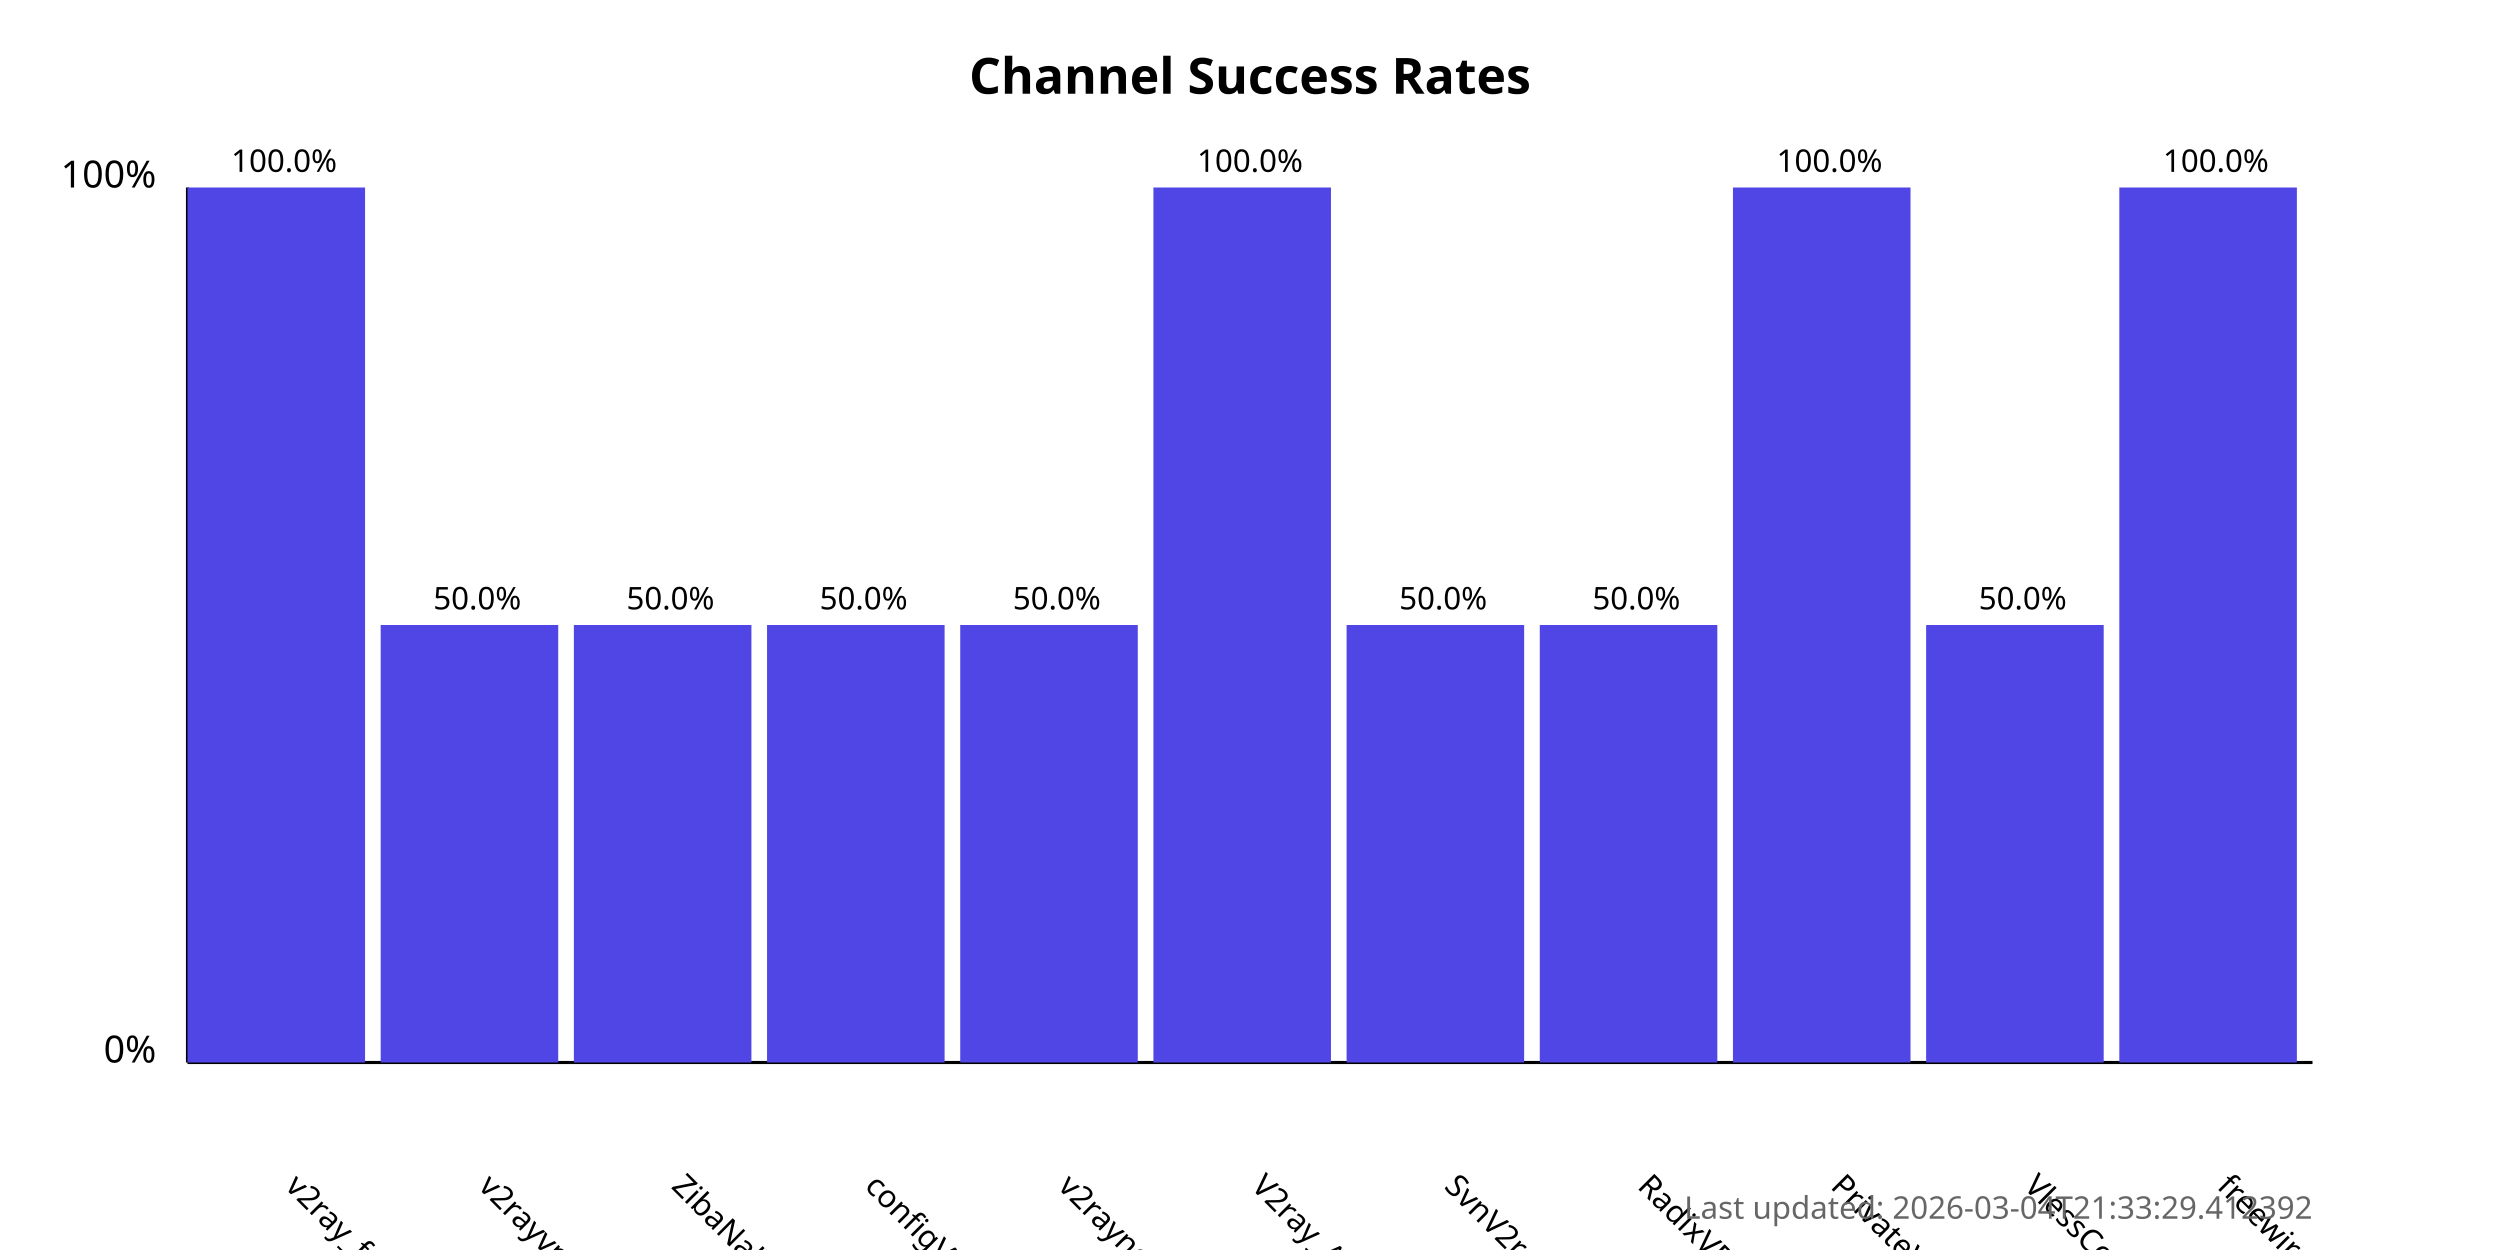
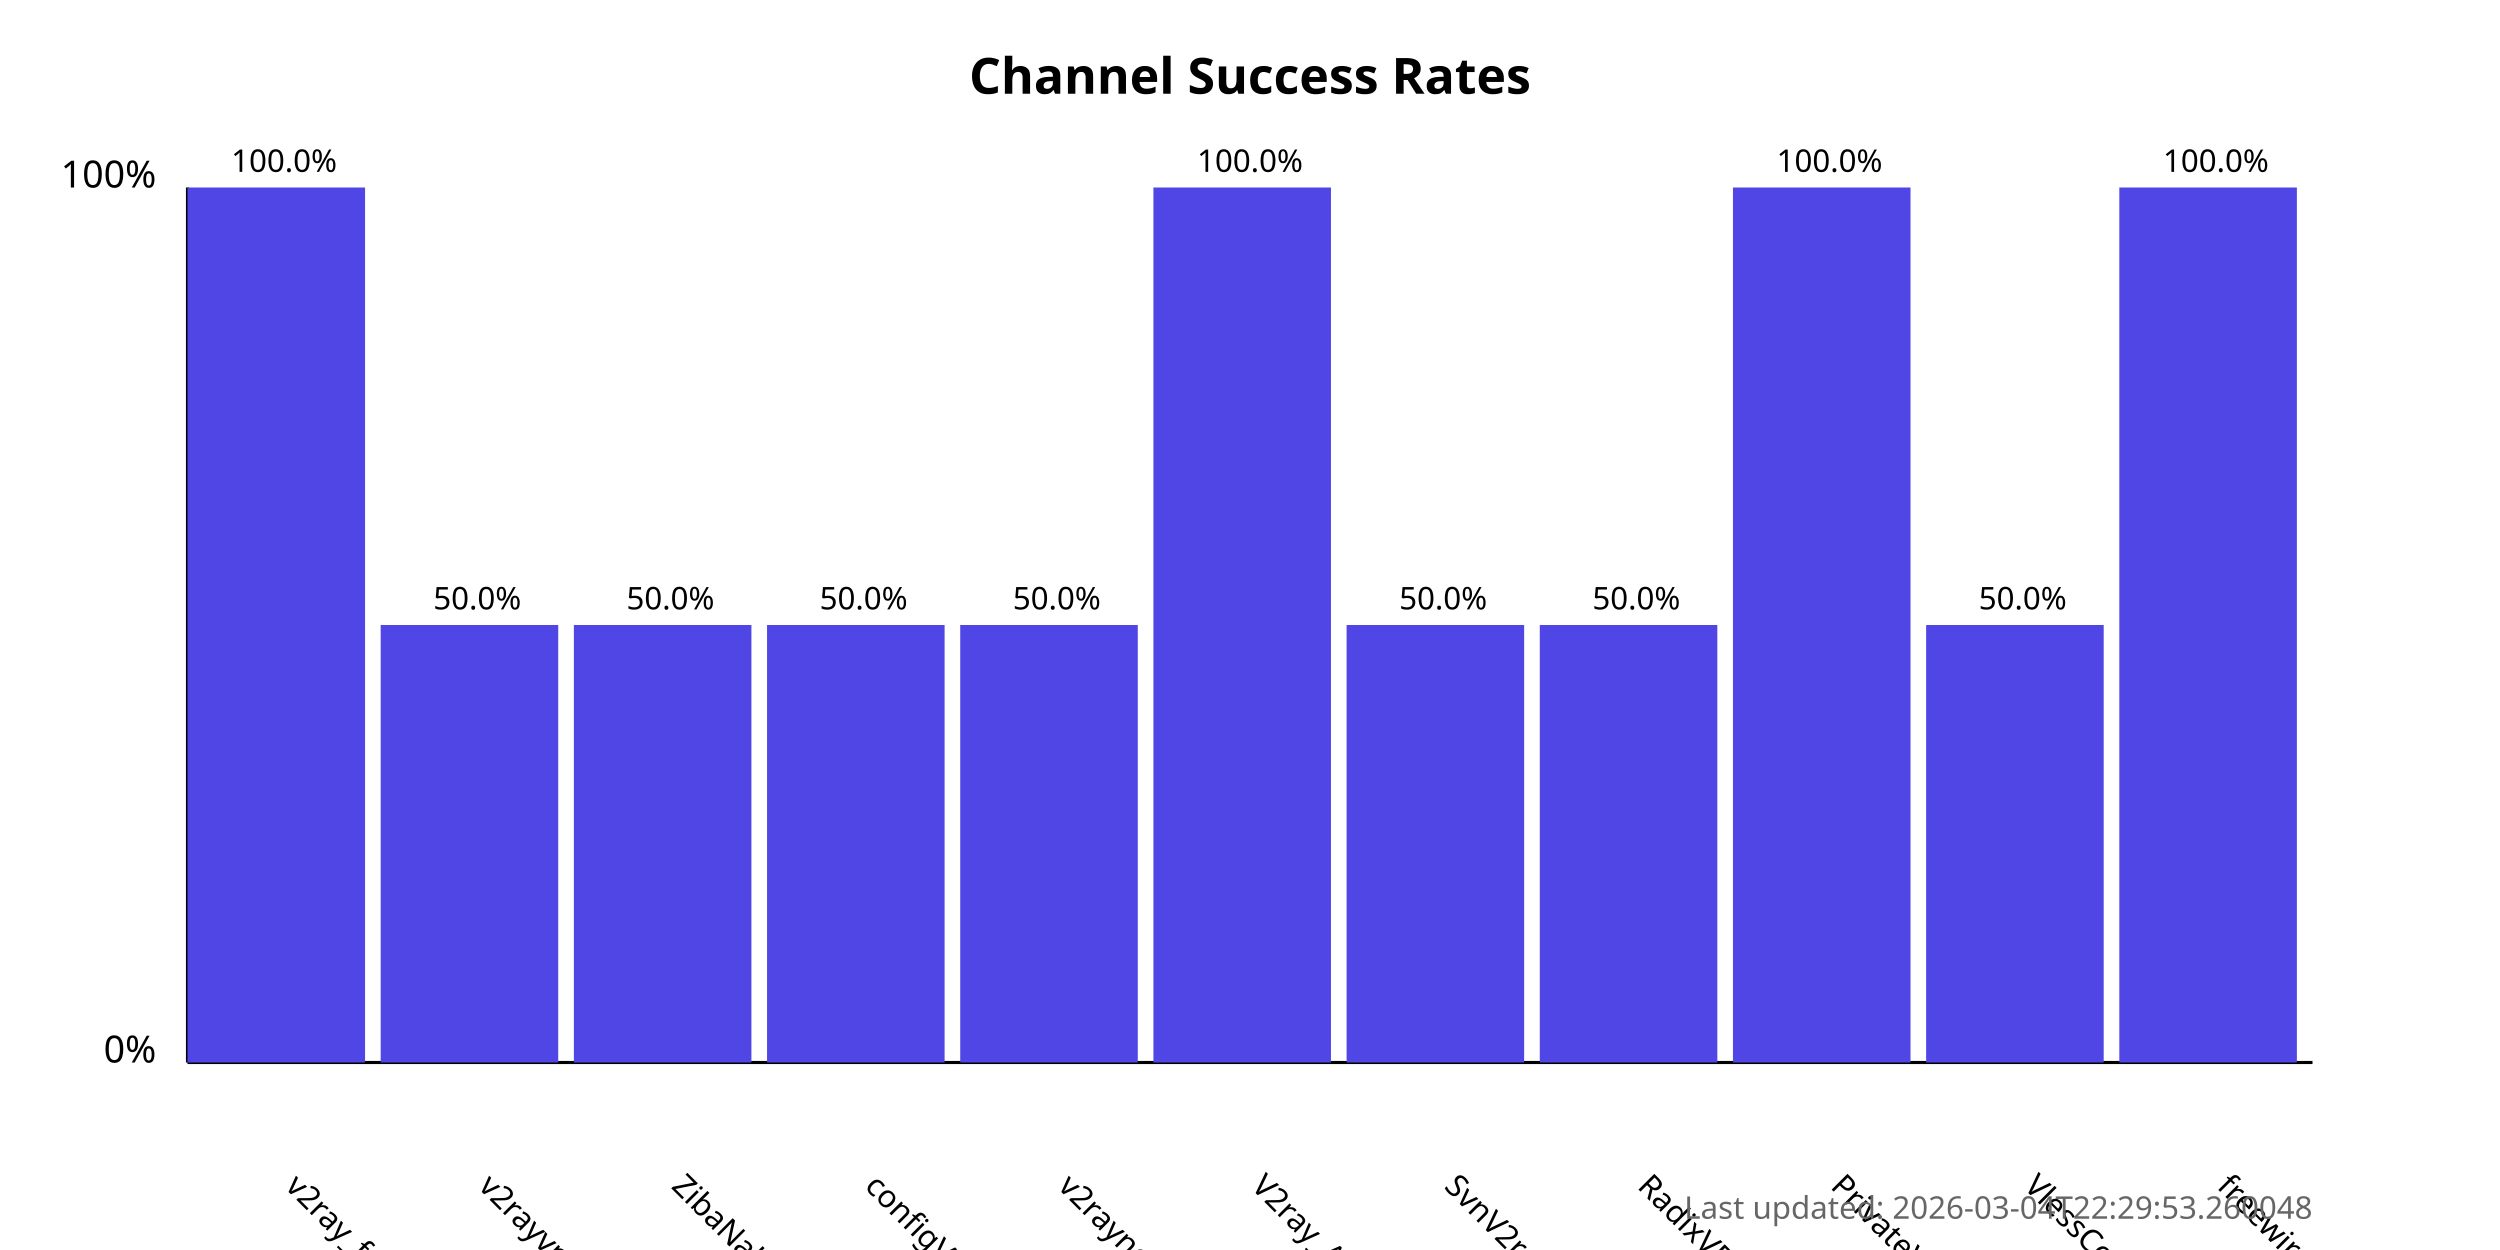
<svg xmlns="http://www.w3.org/2000/svg" width="800" height="400">
  <style>
            .chart-title { font: bold 16px sans-serif; }
            .axis-label { font: 12px sans-serif; }
            .tick-label { font: 10px sans-serif; }
            .bar { fill: #4f46e5; }
            .bar:hover { fill: #6366f1; }
            .timestamp { font: 10px sans-serif; fill: #666; }
        </style>
  <text x="400.0" y="30" text-anchor="middle" class="chart-title">
            Channel Success Rates
        </text>
  <line x1="60" y1="340" x2="60" y2="60" stroke="black" stroke-width="1" />
  <line x1="60" y1="340" x2="740" y2="340" stroke="black" stroke-width="1" />
  <text x="50" y="340" text-anchor="end" class="axis-label">0%</text>
  <text x="50" y="60" text-anchor="end" class="axis-label">100%</text>
  <g>
    <rect x="60" y="60.0" width="56.818" height="280.0" class="bar" />
    <text x="90.909" y="380" transform="rotate(45, 90.90909, 380)" text-anchor="start" class="tick-label">
                v2ray_free_conf
            </text>
    <text x="90.909" y="55.0" text-anchor="middle" class="tick-label">
                100.0%
            </text>
  </g>
  <g>
    <rect x="121.818" y="200.0" width="56.818" height="140.0" class="bar" />
    <text x="152.727" y="380" transform="rotate(45, 152.7273, 380)" text-anchor="start" class="tick-label">
                v2rayvpno
            </text>
    <text x="152.727" y="195.0" text-anchor="middle" class="tick-label">
                50.0%
            </text>
  </g>
  <g>
    <rect x="183.636" y="200.0" width="56.818" height="140.0" class="bar" />
    <text x="214.545" y="380" transform="rotate(45, 214.5455, 380)" text-anchor="start" class="tick-label">
                ZibaNabz
            </text>
    <text x="214.545" y="195.0" text-anchor="middle" class="tick-label">
                50.0%
            </text>
  </g>
  <g>
    <rect x="245.455" y="200.0" width="56.818" height="140.0" class="bar" />
    <text x="276.364" y="380" transform="rotate(45, 276.3636, 380)" text-anchor="start" class="tick-label">
                configV2rayForFree
            </text>
    <text x="276.364" y="195.0" text-anchor="middle" class="tick-label">
                50.0%
            </text>
  </g>
  <g>
    <rect x="307.273" y="200.0" width="56.818" height="140.0" class="bar" />
    <text x="338.182" y="380" transform="rotate(45, 338.1818, 380)" text-anchor="start" class="tick-label">
                v2rayngvpn
            </text>
    <text x="338.182" y="195.0" text-anchor="middle" class="tick-label">
                50.0%
            </text>
  </g>
  <g>
    <rect x="369.091" y="60.0" width="56.818" height="280.0" class="bar" />
    <text x="400.0" y="380" transform="rotate(45, 400.0, 380)" text-anchor="start" class="tick-label">
                V2ray_Alpha
            </text>
    <text x="400.0" y="55.0" text-anchor="middle" class="tick-label">
                100.0%
            </text>
  </g>
  <g>
    <rect x="430.909" y="200.0" width="56.818" height="140.0" class="bar" />
    <text x="461.818" y="380" transform="rotate(45, 461.8182, 380)" text-anchor="start" class="tick-label">
                SvnV2ray
            </text>
    <text x="461.818" y="195.0" text-anchor="middle" class="tick-label">
                50.0%
            </text>
  </g>
  <g>
    <rect x="492.727" y="200.0" width="56.818" height="140.0" class="bar" />
    <text x="523.636" y="380" transform="rotate(45, 523.6364, 380)" text-anchor="start" class="tick-label">
                RadixVPN
            </text>
    <text x="523.636" y="195.0" text-anchor="middle" class="tick-label">
                50.0%
            </text>
  </g>
  <g>
    <rect x="554.545" y="60.0" width="56.818" height="280.0" class="bar" />
    <text x="585.455" y="380" transform="rotate(45, 585.4545, 380)" text-anchor="start" class="tick-label">
                PrivateVPNs
            </text>
    <text x="585.455" y="55.0" text-anchor="middle" class="tick-label">
                100.0%
            </text>
  </g>
  <g>
    <rect x="616.364" y="200.0" width="56.818" height="140.0" class="bar" />
    <text x="647.273" y="380" transform="rotate(45, 647.2727, 380)" text-anchor="start" class="tick-label">
                VlessConfig
            </text>
    <text x="647.273" y="195.0" text-anchor="middle" class="tick-label">
                50.0%
            </text>
  </g>
  <g>
    <rect x="678.182" y="60.0" width="56.818" height="280.0" class="bar" />
    <text x="709.091" y="380" transform="rotate(45, 709.0909, 380)" text-anchor="start" class="tick-label">
                freewireguard
            </text>
    <text x="709.091" y="55.0" text-anchor="middle" class="tick-label">
                100.0%
            </text>
  </g>
  <text x="740" y="390" text-anchor="end" class="timestamp">
-             Last updated: 2026-03-04T21:33:29.412392
+             Last updated: 2026-03-04T22:29:53.260048
        </text>
</svg>
